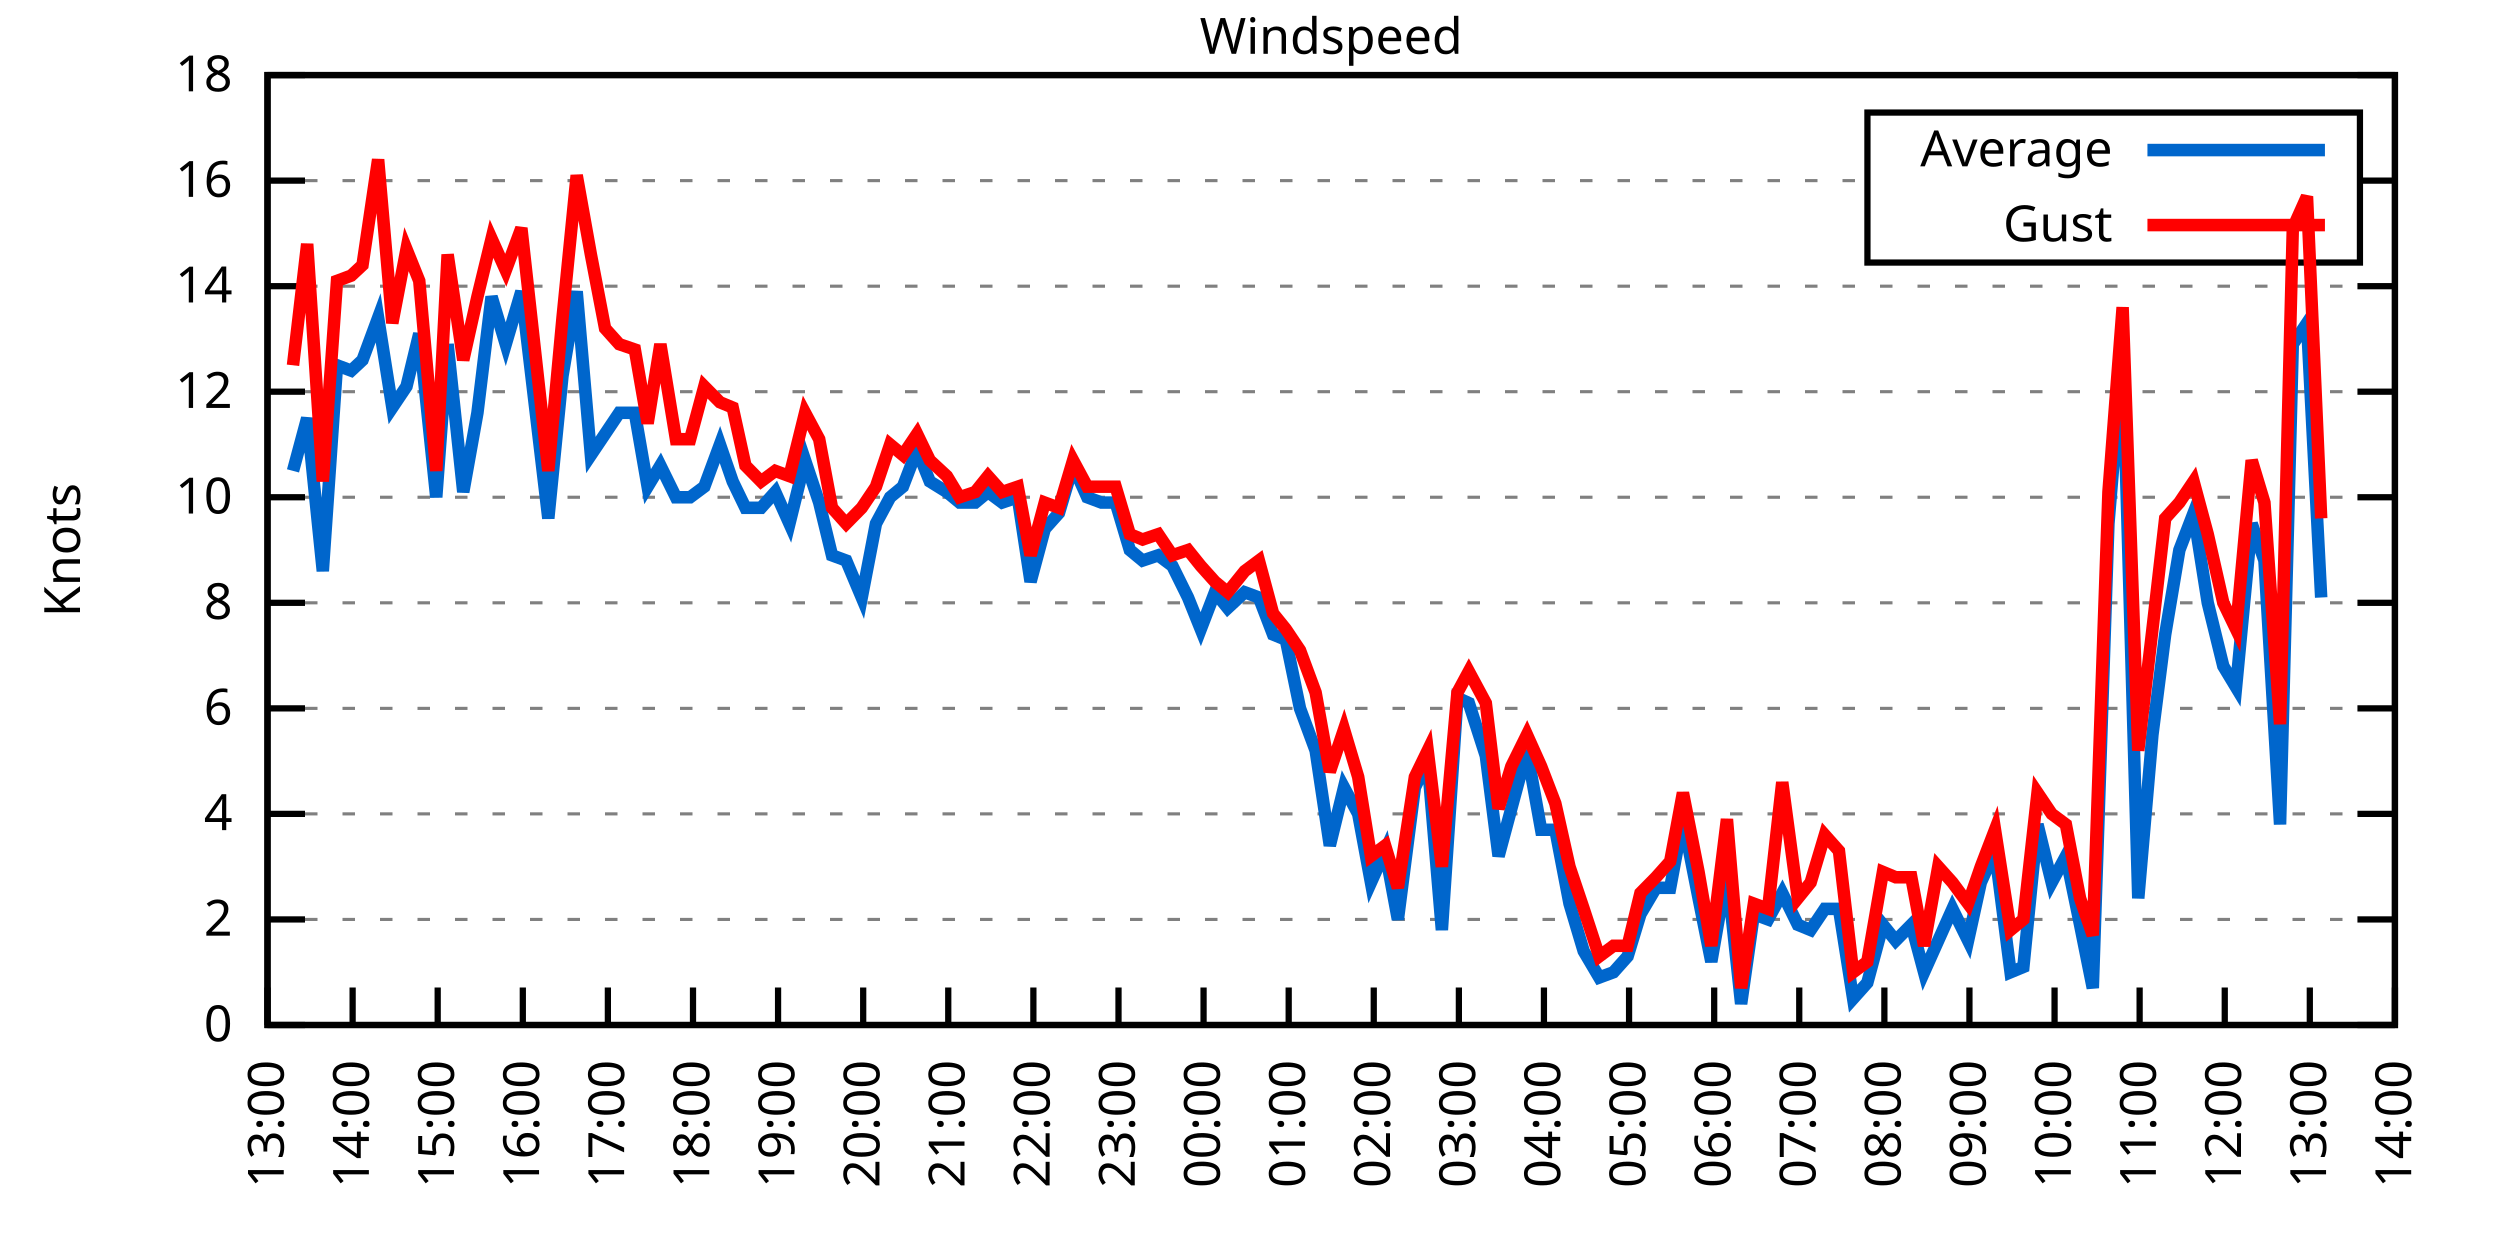
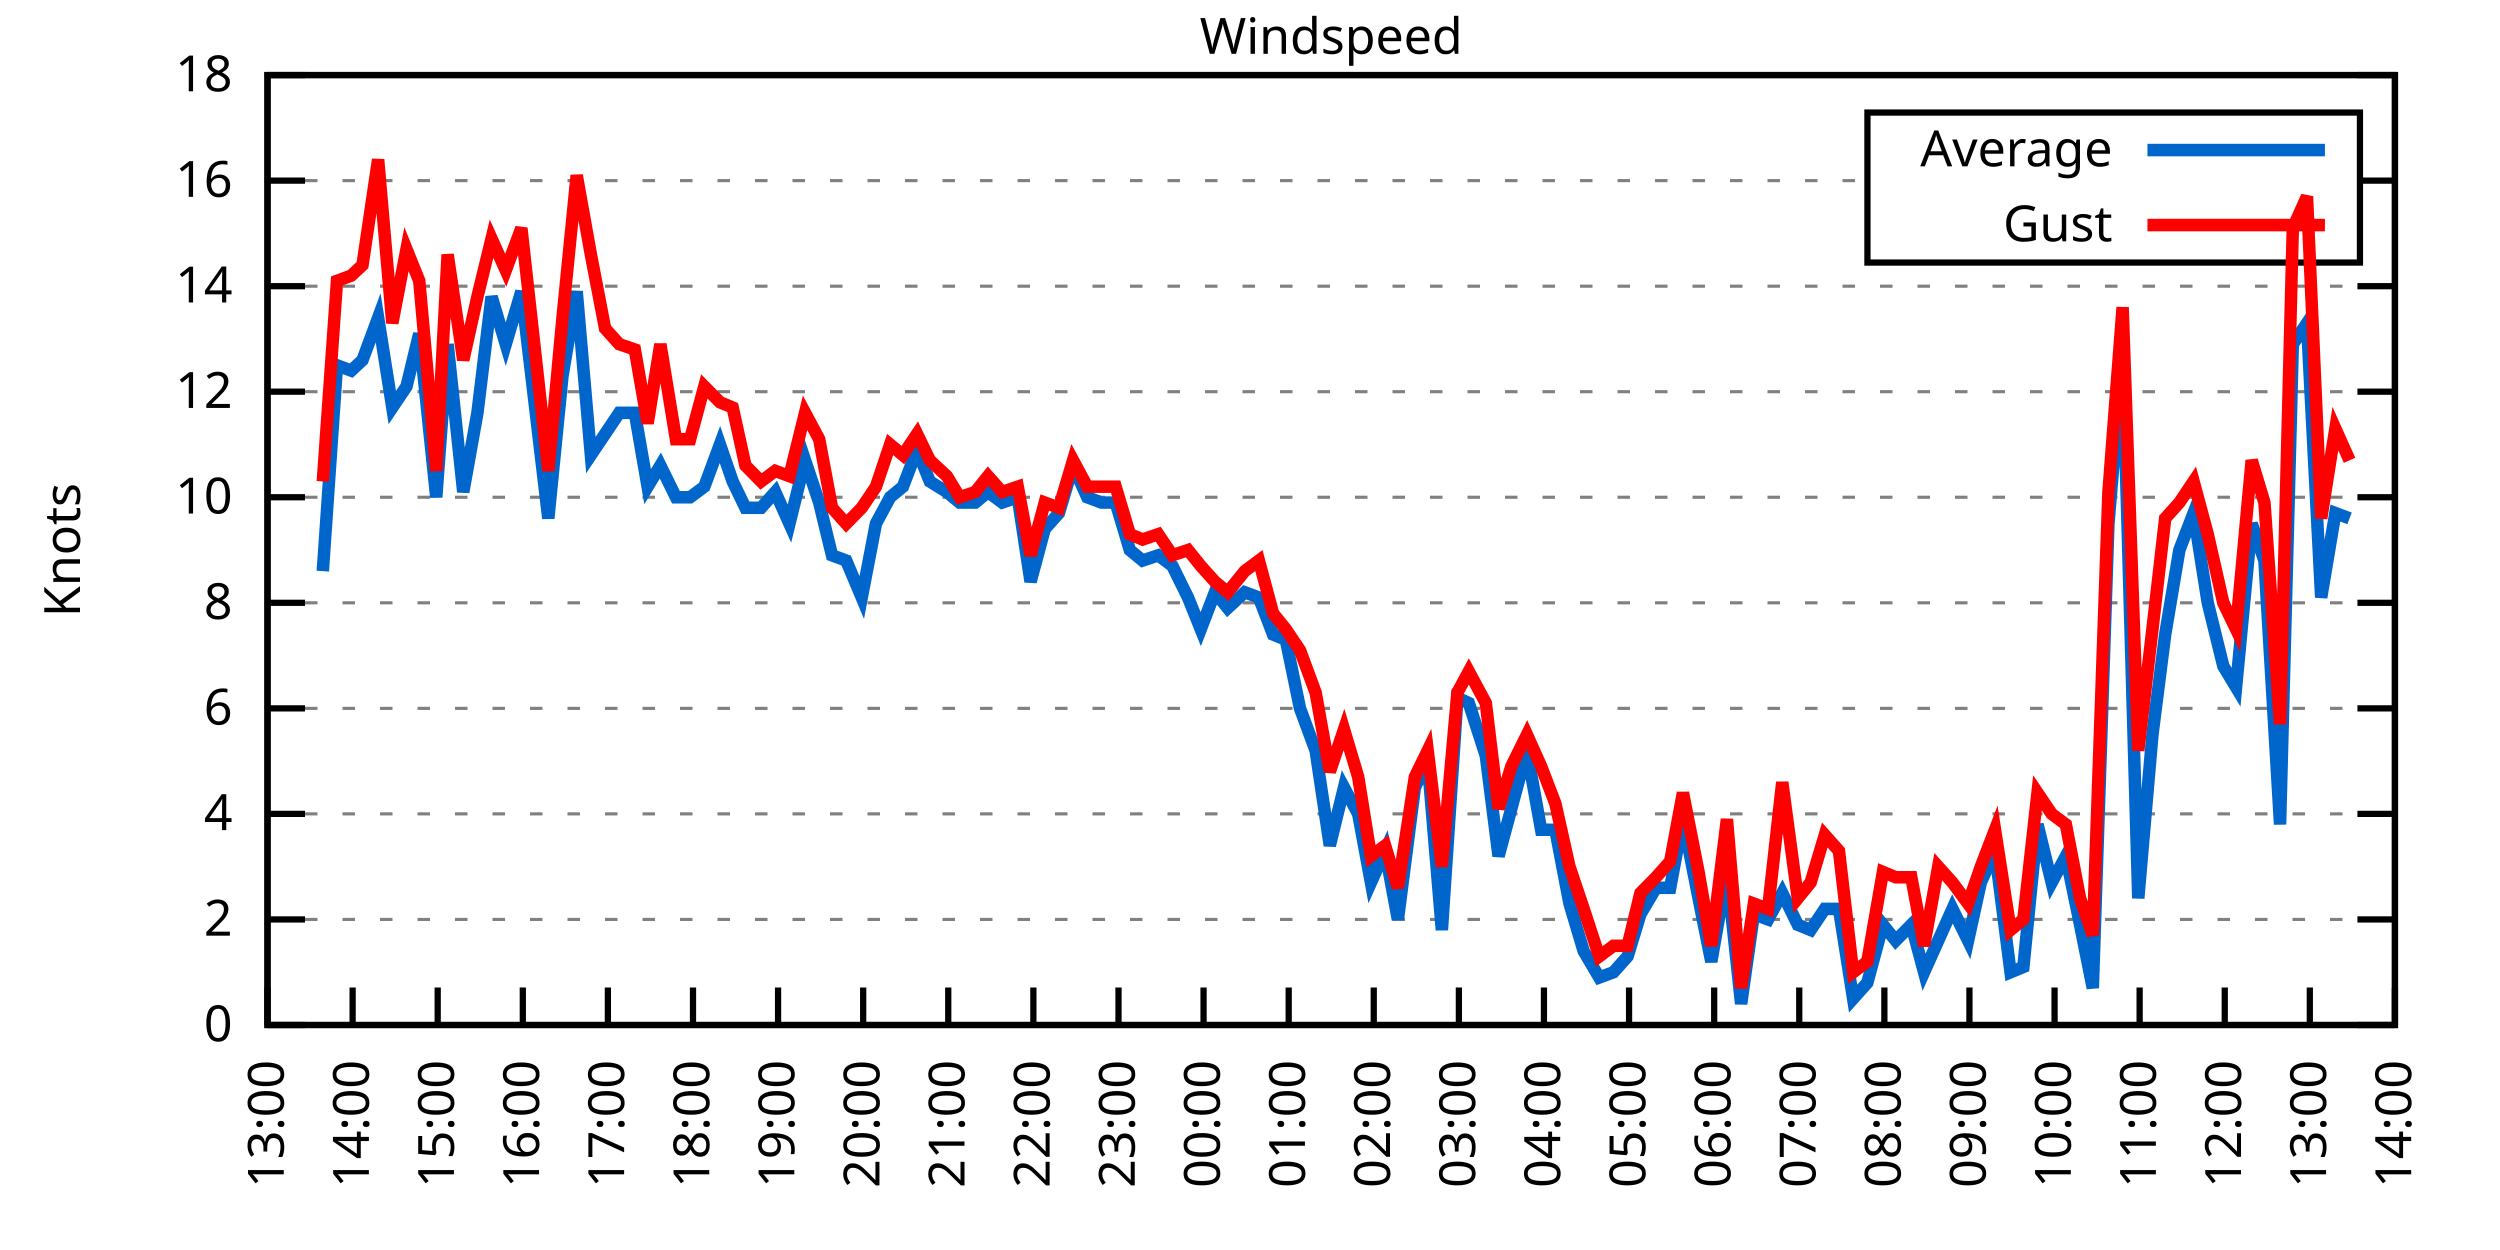
<svg xmlns="http://www.w3.org/2000/svg" xmlns:xlink="http://www.w3.org/1999/xlink" width="400" height="200" viewBox="0 0 400 200">
  <g id="gnuplot_canvas">
    <rect x="0" y="0" width="400" height="200" fill="none" />
    <defs>
      <circle id="gpDot" r="0.5" stroke-width="0.5" stroke="currentColor" />
      <path id="gpPt0" stroke-width="0.333" stroke="currentColor" d="M-1,0 h2 M0,-1 v2" />
      <path id="gpPt1" stroke-width="0.333" stroke="currentColor" d="M-1,-1 L1,1 M1,-1 L-1,1" />
      <path id="gpPt2" stroke-width="0.333" stroke="currentColor" d="M-1,0 L1,0 M0,-1 L0,1 M-1,-1 L1,1 M-1,1 L1,-1" />
      <rect id="gpPt3" stroke-width="0.333" stroke="currentColor" x="-1" y="-1" width="2" height="2" />
      <rect id="gpPt4" stroke-width="0.333" stroke="currentColor" fill="currentColor" x="-1" y="-1" width="2" height="2" />
      <circle id="gpPt5" stroke-width="0.333" stroke="currentColor" cx="0" cy="0" r="1" />
      <use xlink:href="#gpPt5" id="gpPt6" fill="currentColor" stroke="none" />
      <path id="gpPt7" stroke-width="0.333" stroke="currentColor" d="M0,-1.33 L-1.33,0.67 L1.33,0.67 z" />
      <use xlink:href="#gpPt7" id="gpPt8" fill="currentColor" stroke="none" />
      <use xlink:href="#gpPt7" id="gpPt9" stroke="currentColor" transform="rotate(180)" />
      <use xlink:href="#gpPt9" id="gpPt10" fill="currentColor" stroke="none" />
      <use xlink:href="#gpPt3" id="gpPt11" stroke="currentColor" transform="rotate(45)" />
      <use xlink:href="#gpPt11" id="gpPt12" fill="currentColor" stroke="none" />
      <path id="gpPt13" stroke-width="0.333" stroke="currentColor" d="M0,1.330 L1.265,0.411 L0.782,-1.067 L-0.782,-1.076 L-1.265,0.411 z" />
      <use xlink:href="#gpPt13" id="gpPt14" fill="currentColor" stroke="none" />
      <filter id="textbox" filterUnits="objectBoundingBox" x="0" y="0" height="1" width="1">
        <feFlood flood-color="white" flood-opacity="1" result="bgnd" />
        <feComposite in="SourceGraphic" in2="bgnd" operator="atop" />
      </filter>
      <filter id="greybox" filterUnits="objectBoundingBox" x="0" y="0" height="1" width="1">
        <feFlood flood-color="lightgrey" flood-opacity="1" result="grey" />
        <feComposite in="SourceGraphic" in2="grey" operator="atop" />
      </filter>
    </defs>
    <g fill="none" color="white" stroke="currentColor" stroke-width="1.00" stroke-linecap="butt" stroke-linejoin="miter">
</g>
    <g fill="none" color="black" stroke="currentColor" stroke-width="1.00" stroke-linecap="butt" stroke-linejoin="miter">
      <g stroke="none" shape-rendering="crispEdges">
        <polygon fill="rgb(255, 255, 255)" points="42.80,164.00 383.18,164.00 383.18,12.02 42.80,12.02 " />
      </g>
    </g>
    <g fill="none" color="black" stroke="currentColor" stroke-width="1.00" stroke-linecap="butt" stroke-linejoin="miter">
</g>
    <g fill="none" color="black" stroke="black" stroke-width="0.50" stroke-linecap="butt" stroke-linejoin="miter">
</g>
    <g fill="none" color="gray" stroke="currentColor" stroke-width="0.50" stroke-linecap="butt" stroke-linejoin="miter">
      <path stroke="gray" stroke-dasharray="2,4" class="gridline" d="M42.80,164.00 L383.19,164.00  " />
    </g>
    <g fill="none" color="gray" stroke="gray" stroke-width="1.00" stroke-linecap="butt" stroke-linejoin="miter">
</g>
    <g fill="none" color="black" stroke="currentColor" stroke-width="1.00" stroke-linecap="butt" stroke-linejoin="miter">
      <path stroke="black" d="M42.80,164.00 L48.80,164.00 M383.19,164.00 L377.19,164.00  " />
      <g transform="translate(37.20,166.60)" stroke="none" fill="black" font-family="Sans" font-size="8.00" text-anchor="end">
        <text>
          <tspan font-family="Sans"> 0</tspan>
        </text>
      </g>
    </g>
    <g fill="none" color="black" stroke="currentColor" stroke-width="1.00" stroke-linecap="butt" stroke-linejoin="miter">
</g>
    <g fill="none" color="black" stroke="black" stroke-width="0.50" stroke-linecap="butt" stroke-linejoin="miter">
</g>
    <g fill="none" color="gray" stroke="currentColor" stroke-width="0.50" stroke-linecap="butt" stroke-linejoin="miter">
      <path stroke="gray" stroke-dasharray="2,4" class="gridline" d="M42.80,147.11 L383.19,147.11  " />
    </g>
    <g fill="none" color="gray" stroke="gray" stroke-width="1.00" stroke-linecap="butt" stroke-linejoin="miter">
</g>
    <g fill="none" color="black" stroke="currentColor" stroke-width="1.00" stroke-linecap="butt" stroke-linejoin="miter">
      <path stroke="black" d="M42.80,147.11 L48.80,147.11 M383.19,147.11 L377.19,147.11  " />
      <g transform="translate(37.20,149.71)" stroke="none" fill="black" font-family="Sans" font-size="8.00" text-anchor="end">
        <text>
          <tspan font-family="Sans"> 2</tspan>
        </text>
      </g>
    </g>
    <g fill="none" color="black" stroke="currentColor" stroke-width="1.00" stroke-linecap="butt" stroke-linejoin="miter">
</g>
    <g fill="none" color="black" stroke="black" stroke-width="0.50" stroke-linecap="butt" stroke-linejoin="miter">
</g>
    <g fill="none" color="gray" stroke="currentColor" stroke-width="0.50" stroke-linecap="butt" stroke-linejoin="miter">
      <path stroke="gray" stroke-dasharray="2,4" class="gridline" d="M42.80,130.22 L383.19,130.22  " />
    </g>
    <g fill="none" color="gray" stroke="gray" stroke-width="1.00" stroke-linecap="butt" stroke-linejoin="miter">
</g>
    <g fill="none" color="black" stroke="currentColor" stroke-width="1.00" stroke-linecap="butt" stroke-linejoin="miter">
      <path stroke="black" d="M42.80,130.22 L48.80,130.22 M383.19,130.22 L377.19,130.22  " />
      <g transform="translate(37.20,132.82)" stroke="none" fill="black" font-family="Sans" font-size="8.00" text-anchor="end">
        <text>
          <tspan font-family="Sans"> 4</tspan>
        </text>
      </g>
    </g>
    <g fill="none" color="black" stroke="currentColor" stroke-width="1.00" stroke-linecap="butt" stroke-linejoin="miter">
</g>
    <g fill="none" color="black" stroke="black" stroke-width="0.50" stroke-linecap="butt" stroke-linejoin="miter">
</g>
    <g fill="none" color="gray" stroke="currentColor" stroke-width="0.50" stroke-linecap="butt" stroke-linejoin="miter">
      <path stroke="gray" stroke-dasharray="2,4" class="gridline" d="M42.80,113.34 L383.19,113.34  " />
    </g>
    <g fill="none" color="gray" stroke="gray" stroke-width="1.00" stroke-linecap="butt" stroke-linejoin="miter">
</g>
    <g fill="none" color="black" stroke="currentColor" stroke-width="1.00" stroke-linecap="butt" stroke-linejoin="miter">
      <path stroke="black" d="M42.80,113.34 L48.80,113.34 M383.19,113.34 L377.19,113.34  " />
      <g transform="translate(37.20,115.94)" stroke="none" fill="black" font-family="Sans" font-size="8.00" text-anchor="end">
        <text>
          <tspan font-family="Sans"> 6</tspan>
        </text>
      </g>
    </g>
    <g fill="none" color="black" stroke="currentColor" stroke-width="1.00" stroke-linecap="butt" stroke-linejoin="miter">
</g>
    <g fill="none" color="black" stroke="black" stroke-width="0.50" stroke-linecap="butt" stroke-linejoin="miter">
</g>
    <g fill="none" color="gray" stroke="currentColor" stroke-width="0.50" stroke-linecap="butt" stroke-linejoin="miter">
      <path stroke="gray" stroke-dasharray="2,4" class="gridline" d="M42.80,96.45 L383.19,96.45  " />
    </g>
    <g fill="none" color="gray" stroke="gray" stroke-width="1.00" stroke-linecap="butt" stroke-linejoin="miter">
</g>
    <g fill="none" color="black" stroke="currentColor" stroke-width="1.00" stroke-linecap="butt" stroke-linejoin="miter">
      <path stroke="black" d="M42.80,96.45 L48.80,96.45 M383.19,96.45 L377.19,96.45  " />
      <g transform="translate(37.20,99.05)" stroke="none" fill="black" font-family="Sans" font-size="8.00" text-anchor="end">
        <text>
          <tspan font-family="Sans"> 8</tspan>
        </text>
      </g>
    </g>
    <g fill="none" color="black" stroke="currentColor" stroke-width="1.00" stroke-linecap="butt" stroke-linejoin="miter">
</g>
    <g fill="none" color="black" stroke="black" stroke-width="0.50" stroke-linecap="butt" stroke-linejoin="miter">
</g>
    <g fill="none" color="gray" stroke="currentColor" stroke-width="0.50" stroke-linecap="butt" stroke-linejoin="miter">
      <path stroke="gray" stroke-dasharray="2,4" class="gridline" d="M42.80,79.56 L383.19,79.56  " />
    </g>
    <g fill="none" color="gray" stroke="gray" stroke-width="1.00" stroke-linecap="butt" stroke-linejoin="miter">
</g>
    <g fill="none" color="black" stroke="currentColor" stroke-width="1.00" stroke-linecap="butt" stroke-linejoin="miter">
      <path stroke="black" d="M42.80,79.56 L48.80,79.56 M383.19,79.56 L377.19,79.56  " />
      <g transform="translate(37.20,82.16)" stroke="none" fill="black" font-family="Sans" font-size="8.00" text-anchor="end">
        <text>
          <tspan font-family="Sans"> 10</tspan>
        </text>
      </g>
    </g>
    <g fill="none" color="black" stroke="currentColor" stroke-width="1.00" stroke-linecap="butt" stroke-linejoin="miter">
</g>
    <g fill="none" color="black" stroke="black" stroke-width="0.50" stroke-linecap="butt" stroke-linejoin="miter">
</g>
    <g fill="none" color="gray" stroke="currentColor" stroke-width="0.50" stroke-linecap="butt" stroke-linejoin="miter">
      <path stroke="gray" stroke-dasharray="2,4" class="gridline" d="M42.80,62.67 L383.19,62.67  " />
    </g>
    <g fill="none" color="gray" stroke="gray" stroke-width="1.00" stroke-linecap="butt" stroke-linejoin="miter">
</g>
    <g fill="none" color="black" stroke="currentColor" stroke-width="1.00" stroke-linecap="butt" stroke-linejoin="miter">
      <path stroke="black" d="M42.80,62.67 L48.80,62.67 M383.19,62.67 L377.19,62.67  " />
      <g transform="translate(37.20,65.27)" stroke="none" fill="black" font-family="Sans" font-size="8.00" text-anchor="end">
        <text>
          <tspan font-family="Sans"> 12</tspan>
        </text>
      </g>
    </g>
    <g fill="none" color="black" stroke="currentColor" stroke-width="1.00" stroke-linecap="butt" stroke-linejoin="miter">
</g>
    <g fill="none" color="black" stroke="black" stroke-width="0.50" stroke-linecap="butt" stroke-linejoin="miter">
</g>
    <g fill="none" color="gray" stroke="currentColor" stroke-width="0.50" stroke-linecap="butt" stroke-linejoin="miter">
      <path stroke="gray" stroke-dasharray="2,4" class="gridline" d="M42.80,45.79 L383.19,45.79  " />
    </g>
    <g fill="none" color="gray" stroke="gray" stroke-width="1.00" stroke-linecap="butt" stroke-linejoin="miter">
</g>
    <g fill="none" color="black" stroke="currentColor" stroke-width="1.00" stroke-linecap="butt" stroke-linejoin="miter">
      <path stroke="black" d="M42.80,45.79 L48.80,45.79 M383.19,45.79 L377.19,45.79  " />
      <g transform="translate(37.20,48.39)" stroke="none" fill="black" font-family="Sans" font-size="8.00" text-anchor="end">
        <text>
          <tspan font-family="Sans"> 14</tspan>
        </text>
      </g>
    </g>
    <g fill="none" color="black" stroke="currentColor" stroke-width="1.00" stroke-linecap="butt" stroke-linejoin="miter">
</g>
    <g fill="none" color="black" stroke="black" stroke-width="0.50" stroke-linecap="butt" stroke-linejoin="miter">
</g>
    <g fill="none" color="gray" stroke="currentColor" stroke-width="0.50" stroke-linecap="butt" stroke-linejoin="miter">
      <path stroke="gray" stroke-dasharray="2,4" class="gridline" d="M42.80,28.90 L298.79,28.90 M377.59,28.90 L383.19,28.90  " />
    </g>
    <g fill="none" color="gray" stroke="gray" stroke-width="1.00" stroke-linecap="butt" stroke-linejoin="miter">
</g>
    <g fill="none" color="black" stroke="currentColor" stroke-width="1.00" stroke-linecap="butt" stroke-linejoin="miter">
      <path stroke="black" d="M42.80,28.90 L48.80,28.90 M383.19,28.90 L377.19,28.90  " />
      <g transform="translate(37.20,31.50)" stroke="none" fill="black" font-family="Sans" font-size="8.00" text-anchor="end">
        <text>
          <tspan font-family="Sans"> 16</tspan>
        </text>
      </g>
    </g>
    <g fill="none" color="black" stroke="currentColor" stroke-width="1.00" stroke-linecap="butt" stroke-linejoin="miter">
</g>
    <g fill="none" color="black" stroke="black" stroke-width="0.50" stroke-linecap="butt" stroke-linejoin="miter">
</g>
    <g fill="none" color="gray" stroke="currentColor" stroke-width="0.50" stroke-linecap="butt" stroke-linejoin="miter">
      <path stroke="gray" stroke-dasharray="2,4" class="gridline" d="M42.80,12.01 L383.19,12.01  " />
    </g>
    <g fill="none" color="gray" stroke="gray" stroke-width="1.00" stroke-linecap="butt" stroke-linejoin="miter">
</g>
    <g fill="none" color="black" stroke="currentColor" stroke-width="1.00" stroke-linecap="butt" stroke-linejoin="miter">
      <path stroke="black" d="M42.80,12.01 L48.80,12.01 M383.19,12.01 L377.19,12.01  " />
      <g transform="translate(37.20,14.61)" stroke="none" fill="black" font-family="Sans" font-size="8.00" text-anchor="end">
        <text>
          <tspan font-family="Sans"> 18</tspan>
        </text>
      </g>
    </g>
    <g fill="none" color="black" stroke="currentColor" stroke-width="1.00" stroke-linecap="butt" stroke-linejoin="miter">
      <path stroke="black" d="M42.80,164.00 L42.80,158.00  " />
      <g transform="translate(45.40,169.60) rotate(270.00)" stroke="none" fill="black" font-family="Sans" font-size="8.00" text-anchor="end">
        <text>
          <tspan font-family="Sans">13:00</tspan>
        </text>
      </g>
    </g>
    <g fill="none" color="black" stroke="currentColor" stroke-width="1.00" stroke-linecap="butt" stroke-linejoin="miter">
      <path stroke="black" d="M56.42,164.00 L56.42,158.00  " />
      <g transform="translate(59.02,169.60) rotate(270.00)" stroke="none" fill="black" font-family="Sans" font-size="8.00" text-anchor="end">
        <text>
          <tspan font-family="Sans">14:00</tspan>
        </text>
      </g>
    </g>
    <g fill="none" color="black" stroke="currentColor" stroke-width="1.00" stroke-linecap="butt" stroke-linejoin="miter">
      <path stroke="black" d="M70.03,164.00 L70.03,158.00  " />
      <g transform="translate(72.63,169.60) rotate(270.00)" stroke="none" fill="black" font-family="Sans" font-size="8.00" text-anchor="end">
        <text>
          <tspan font-family="Sans">15:00</tspan>
        </text>
      </g>
    </g>
    <g fill="none" color="black" stroke="currentColor" stroke-width="1.00" stroke-linecap="butt" stroke-linejoin="miter">
      <path stroke="black" d="M83.65,164.00 L83.65,158.00  " />
      <g transform="translate(86.25,169.60) rotate(270.00)" stroke="none" fill="black" font-family="Sans" font-size="8.00" text-anchor="end">
        <text>
          <tspan font-family="Sans">16:00</tspan>
        </text>
      </g>
    </g>
    <g fill="none" color="black" stroke="currentColor" stroke-width="1.00" stroke-linecap="butt" stroke-linejoin="miter">
      <path stroke="black" d="M97.26,164.00 L97.26,158.00  " />
      <g transform="translate(99.86,169.60) rotate(270.00)" stroke="none" fill="black" font-family="Sans" font-size="8.00" text-anchor="end">
        <text>
          <tspan font-family="Sans">17:00</tspan>
        </text>
      </g>
    </g>
    <g fill="none" color="black" stroke="currentColor" stroke-width="1.00" stroke-linecap="butt" stroke-linejoin="miter">
      <path stroke="black" d="M110.88,164.00 L110.88,158.00  " />
      <g transform="translate(113.48,169.60) rotate(270.00)" stroke="none" fill="black" font-family="Sans" font-size="8.00" text-anchor="end">
        <text>
          <tspan font-family="Sans">18:00</tspan>
        </text>
      </g>
    </g>
    <g fill="none" color="black" stroke="currentColor" stroke-width="1.00" stroke-linecap="butt" stroke-linejoin="miter">
      <path stroke="black" d="M124.49,164.00 L124.49,158.00  " />
      <g transform="translate(127.09,169.60) rotate(270.00)" stroke="none" fill="black" font-family="Sans" font-size="8.00" text-anchor="end">
        <text>
          <tspan font-family="Sans">19:00</tspan>
        </text>
      </g>
    </g>
    <g fill="none" color="black" stroke="currentColor" stroke-width="1.00" stroke-linecap="butt" stroke-linejoin="miter">
      <path stroke="black" d="M138.11,164.00 L138.11,158.00  " />
      <g transform="translate(140.71,169.60) rotate(270.00)" stroke="none" fill="black" font-family="Sans" font-size="8.00" text-anchor="end">
        <text>
          <tspan font-family="Sans">20:00</tspan>
        </text>
      </g>
    </g>
    <g fill="none" color="black" stroke="currentColor" stroke-width="1.00" stroke-linecap="butt" stroke-linejoin="miter">
      <path stroke="black" d="M151.72,164.00 L151.72,158.00  " />
      <g transform="translate(154.32,169.60) rotate(270.00)" stroke="none" fill="black" font-family="Sans" font-size="8.00" text-anchor="end">
        <text>
          <tspan font-family="Sans">21:00</tspan>
        </text>
      </g>
    </g>
    <g fill="none" color="black" stroke="currentColor" stroke-width="1.00" stroke-linecap="butt" stroke-linejoin="miter">
      <path stroke="black" d="M165.34,164.00 L165.34,158.00  " />
      <g transform="translate(167.94,169.60) rotate(270.00)" stroke="none" fill="black" font-family="Sans" font-size="8.00" text-anchor="end">
        <text>
          <tspan font-family="Sans">22:00</tspan>
        </text>
      </g>
    </g>
    <g fill="none" color="black" stroke="currentColor" stroke-width="1.00" stroke-linecap="butt" stroke-linejoin="miter">
      <path stroke="black" d="M178.96,164.00 L178.96,158.00  " />
      <g transform="translate(181.56,169.60) rotate(270.00)" stroke="none" fill="black" font-family="Sans" font-size="8.00" text-anchor="end">
        <text>
          <tspan font-family="Sans">23:00</tspan>
        </text>
      </g>
    </g>
    <g fill="none" color="black" stroke="currentColor" stroke-width="1.00" stroke-linecap="butt" stroke-linejoin="miter">
      <path stroke="black" d="M192.57,164.00 L192.57,158.00  " />
      <g transform="translate(195.17,169.60) rotate(270.00)" stroke="none" fill="black" font-family="Sans" font-size="8.00" text-anchor="end">
        <text>
          <tspan font-family="Sans">00:00</tspan>
        </text>
      </g>
    </g>
    <g fill="none" color="black" stroke="currentColor" stroke-width="1.00" stroke-linecap="butt" stroke-linejoin="miter">
      <path stroke="black" d="M206.19,164.00 L206.19,158.00  " />
      <g transform="translate(208.79,169.60) rotate(270.00)" stroke="none" fill="black" font-family="Sans" font-size="8.00" text-anchor="end">
        <text>
          <tspan font-family="Sans">01:00</tspan>
        </text>
      </g>
    </g>
    <g fill="none" color="black" stroke="currentColor" stroke-width="1.00" stroke-linecap="butt" stroke-linejoin="miter">
      <path stroke="black" d="M219.80,164.00 L219.80,158.00  " />
      <g transform="translate(222.40,169.60) rotate(270.00)" stroke="none" fill="black" font-family="Sans" font-size="8.00" text-anchor="end">
        <text>
          <tspan font-family="Sans">02:00</tspan>
        </text>
      </g>
    </g>
    <g fill="none" color="black" stroke="currentColor" stroke-width="1.00" stroke-linecap="butt" stroke-linejoin="miter">
      <path stroke="black" d="M233.42,164.00 L233.42,158.00  " />
      <g transform="translate(236.02,169.60) rotate(270.00)" stroke="none" fill="black" font-family="Sans" font-size="8.00" text-anchor="end">
        <text>
          <tspan font-family="Sans">03:00</tspan>
        </text>
      </g>
    </g>
    <g fill="none" color="black" stroke="currentColor" stroke-width="1.00" stroke-linecap="butt" stroke-linejoin="miter">
      <path stroke="black" d="M247.03,164.00 L247.03,158.00  " />
      <g transform="translate(249.63,169.60) rotate(270.00)" stroke="none" fill="black" font-family="Sans" font-size="8.00" text-anchor="end">
        <text>
          <tspan font-family="Sans">04:00</tspan>
        </text>
      </g>
    </g>
    <g fill="none" color="black" stroke="currentColor" stroke-width="1.00" stroke-linecap="butt" stroke-linejoin="miter">
      <path stroke="black" d="M260.65,164.00 L260.65,158.00  " />
      <g transform="translate(263.25,169.60) rotate(270.00)" stroke="none" fill="black" font-family="Sans" font-size="8.00" text-anchor="end">
        <text>
          <tspan font-family="Sans">05:00</tspan>
        </text>
      </g>
    </g>
    <g fill="none" color="black" stroke="currentColor" stroke-width="1.00" stroke-linecap="butt" stroke-linejoin="miter">
      <path stroke="black" d="M274.27,164.00 L274.27,158.00  " />
      <g transform="translate(276.87,169.60) rotate(270.00)" stroke="none" fill="black" font-family="Sans" font-size="8.00" text-anchor="end">
        <text>
          <tspan font-family="Sans">06:00</tspan>
        </text>
      </g>
    </g>
    <g fill="none" color="black" stroke="currentColor" stroke-width="1.00" stroke-linecap="butt" stroke-linejoin="miter">
      <path stroke="black" d="M287.88,164.00 L287.88,158.00  " />
      <g transform="translate(290.48,169.60) rotate(270.00)" stroke="none" fill="black" font-family="Sans" font-size="8.00" text-anchor="end">
        <text>
          <tspan font-family="Sans">07:00</tspan>
        </text>
      </g>
    </g>
    <g fill="none" color="black" stroke="currentColor" stroke-width="1.00" stroke-linecap="butt" stroke-linejoin="miter">
      <path stroke="black" d="M301.50,164.00 L301.50,158.00  " />
      <g transform="translate(304.10,169.60) rotate(270.00)" stroke="none" fill="black" font-family="Sans" font-size="8.00" text-anchor="end">
        <text>
          <tspan font-family="Sans">08:00</tspan>
        </text>
      </g>
    </g>
    <g fill="none" color="black" stroke="currentColor" stroke-width="1.00" stroke-linecap="butt" stroke-linejoin="miter">
      <path stroke="black" d="M315.11,164.00 L315.11,158.00  " />
      <g transform="translate(317.71,169.60) rotate(270.00)" stroke="none" fill="black" font-family="Sans" font-size="8.00" text-anchor="end">
        <text>
          <tspan font-family="Sans">09:00</tspan>
        </text>
      </g>
    </g>
    <g fill="none" color="black" stroke="currentColor" stroke-width="1.00" stroke-linecap="butt" stroke-linejoin="miter">
      <path stroke="black" d="M328.73,164.00 L328.73,158.00  " />
      <g transform="translate(331.33,169.60) rotate(270.00)" stroke="none" fill="black" font-family="Sans" font-size="8.00" text-anchor="end">
        <text>
          <tspan font-family="Sans">10:00</tspan>
        </text>
      </g>
    </g>
    <g fill="none" color="black" stroke="currentColor" stroke-width="1.00" stroke-linecap="butt" stroke-linejoin="miter">
      <path stroke="black" d="M342.34,164.00 L342.34,158.00  " />
      <g transform="translate(344.94,169.60) rotate(270.00)" stroke="none" fill="black" font-family="Sans" font-size="8.00" text-anchor="end">
        <text>
          <tspan font-family="Sans">11:00</tspan>
        </text>
      </g>
    </g>
    <g fill="none" color="black" stroke="currentColor" stroke-width="1.00" stroke-linecap="butt" stroke-linejoin="miter">
      <path stroke="black" d="M355.96,164.00 L355.96,158.00  " />
      <g transform="translate(358.56,169.60) rotate(270.00)" stroke="none" fill="black" font-family="Sans" font-size="8.00" text-anchor="end">
        <text>
          <tspan font-family="Sans">12:00</tspan>
        </text>
      </g>
    </g>
    <g fill="none" color="black" stroke="currentColor" stroke-width="1.00" stroke-linecap="butt" stroke-linejoin="miter">
      <path stroke="black" d="M369.57,164.00 L369.57,158.00  " />
      <g transform="translate(372.17,169.60) rotate(270.00)" stroke="none" fill="black" font-family="Sans" font-size="8.00" text-anchor="end">
        <text>
          <tspan font-family="Sans">13:00</tspan>
        </text>
      </g>
    </g>
    <g fill="none" color="black" stroke="currentColor" stroke-width="1.00" stroke-linecap="butt" stroke-linejoin="miter">
      <path stroke="black" d="M383.19,164.00 L383.19,158.00  " />
      <g transform="translate(385.79,169.60) rotate(270.00)" stroke="none" fill="black" font-family="Sans" font-size="8.00" text-anchor="end">
        <text>
          <tspan font-family="Sans">14:00</tspan>
        </text>
      </g>
    </g>
    <g fill="none" color="black" stroke="currentColor" stroke-width="1.00" stroke-linecap="butt" stroke-linejoin="miter">
</g>
    <g fill="none" color="black" stroke="currentColor" stroke-width="1.00" stroke-linecap="butt" stroke-linejoin="miter">
      <path stroke="black" d="M42.80,12.01 L42.80,164.00 L383.19,164.00 L383.19,12.01 L42.80,12.01 Z  " />
    </g>
    <g fill="none" color="black" stroke="currentColor" stroke-width="1.00" stroke-linecap="butt" stroke-linejoin="miter">
</g>
    <g fill="none" color="black" stroke="currentColor" stroke-width="1.00" stroke-linecap="butt" stroke-linejoin="miter">
      <path stroke="black" d="M298.79,42.01 L298.79,18.01 L377.59,18.01 L377.59,42.01 L298.79,42.01 Z  " />
    </g>
    <g id="Windspeed_plot_1">
      <g fill="none" color="white" stroke="black" stroke-width="2.00" stroke-linecap="butt" stroke-linejoin="miter">
</g>
      <g fill="none" color="black" stroke="currentColor" stroke-width="2.00" stroke-linecap="butt" stroke-linejoin="miter">
        <g transform="translate(337.99,26.61)" stroke="none" fill="black" font-family="Sans" font-size="8.00" text-anchor="end">
          <text>
            <tspan font-family="Sans">Average</tspan>
          </text>
        </g>
      </g>
      <g fill="none" color="black" stroke="currentColor" stroke-width="2.00" stroke-linecap="butt" stroke-linejoin="miter">
-         <path stroke="rgb(  0, 102, 204)" d="M343.59,24.01 L371.99,24.01 M46.88,75.34 L49.15,66.90 L51.65,91.38 L53.92,58.45 L56.19,59.30 L58.00,57.61   L60.50,50.85 L62.77,65.21 L65.04,61.83 L67.08,53.39 L69.80,79.56 L71.62,55.07 L74.12,78.72 L76.39,66.05   L78.65,47.47 L80.92,55.07 L83.42,46.63 L87.73,82.94 L90.00,60.14 L92.27,46.63 L94.54,72.81 L96.81,69.43   L99.08,66.05 L101.57,66.05 L103.62,77.87 L105.66,74.49 L108.15,79.56 L110.42,79.56 L112.69,77.87 L115.19,71.12   L117.23,77.03 L119.27,81.25 L121.77,81.25 L124.04,78.72 L126.31,83.78 L128.81,73.65 L131.07,80.41 L133.12,88.85   L135.39,89.69 L137.88,95.60 L140.15,83.78 L142.42,79.56 L144.46,77.87 L146.73,71.96 L148.77,77.03 L151.50,78.72   L153.54,80.41 L156.04,80.41 L158.08,78.72 L160.35,80.41 L162.84,79.56 L164.89,93.07 L167.16,84.63 L169.43,82.09   L171.69,74.49 L173.96,79.56 L176.23,80.41 L178.50,80.41 L180.77,88.00 L182.81,89.69 L185.31,88.85 L187.58,90.54   L190.08,95.60 L192.12,100.67 L194.39,94.76 L196.43,97.29 L199.15,94.76 L201.42,95.60 L203.69,101.52 L205.73,102.36   L208.00,113.34 L210.50,120.09 L212.77,135.29 L215.04,126.00 L217.31,130.22 L219.35,141.20 L221.62,136.14 L223.66,147.11   L226.38,126.00 L228.43,121.78 L230.70,148.80 L233.19,111.65 L235.01,112.49 L237.73,120.94 L239.77,136.98 L241.81,129.38   L244.31,120.09 L246.58,132.76 L248.85,132.76 L251.12,144.58 L253.39,152.18 L255.88,156.40 L258.15,155.56 L260.42,153.02   L262.47,146.27 L264.96,142.05 L267.23,142.05 L269.27,131.07 L271.77,143.73 L273.81,153.87 L276.31,139.51 L278.58,160.62   L280.62,146.27 L282.89,147.11 L285.16,142.89 L287.65,147.96 L289.70,148.80 L291.97,145.42 L294.23,145.42 L296.50,159.78   L298.77,157.24 L301.27,147.96 L303.31,150.49 L305.81,147.96 L307.85,155.56 L310.12,150.49 L312.39,145.42 L314.89,150.49   L316.93,141.20 L319.20,136.14 L321.69,155.56 L323.74,154.71 L326.00,131.91 L328.27,141.20 L330.54,136.98 L332.81,147.96   L334.85,158.09 L337.35,83.78 L339.62,56.76 L342.12,143.73 L344.39,117.56 L346.43,101.52 L348.70,88.00 L350.97,82.09   L353.24,96.45 L355.73,106.58 L357.77,109.96 L360.27,83.78 L362.31,89.69 L364.81,131.91 L366.85,55.07 L369.12,51.70   L371.39,95.60  " />
+         <path stroke="rgb(  0, 102, 204)" d="M343.59,24.01 L371.99,24.01 M51.65,91.38 L53.92,58.45 L56.19,59.30 L58.00,57.61 L60.50,50.85 L62.77,65.21   L65.04,61.83 L67.08,53.39 L69.80,79.56 L71.62,55.07 L74.12,78.72 L76.39,66.05 L78.65,47.47 L80.92,55.07   L83.42,46.63 L87.73,82.94 L90.00,60.14 L92.27,46.63 L94.54,72.81 L96.81,69.43 L99.08,66.05 L101.57,66.05   L103.62,77.87 L105.66,74.49 L108.15,79.56 L110.42,79.56 L112.69,77.87 L115.19,71.12 L117.23,77.03 L119.27,81.25   L121.77,81.25 L124.04,78.72 L126.31,83.78 L128.81,73.65 L131.07,80.41 L133.12,88.85 L135.39,89.69 L137.88,95.60   L140.15,83.78 L142.42,79.56 L144.46,77.87 L146.73,71.96 L148.77,77.03 L151.50,78.72 L153.54,80.41 L156.04,80.41   L158.08,78.72 L160.35,80.41 L162.84,79.56 L164.89,93.07 L167.16,84.63 L169.43,82.09 L171.69,74.49 L173.96,79.56   L176.23,80.41 L178.50,80.41 L180.77,88.00 L182.81,89.69 L185.31,88.85 L187.58,90.54 L190.08,95.60 L192.12,100.67   L194.39,94.76 L196.43,97.29 L199.15,94.76 L201.42,95.60 L203.69,101.52 L205.73,102.36 L208.00,113.34 L210.50,120.09   L212.77,135.29 L215.04,126.00 L217.31,130.22 L219.35,141.20 L221.62,136.14 L223.66,147.11 L226.38,126.00 L228.43,121.78   L230.70,148.80 L233.19,111.65 L235.01,112.49 L237.73,120.94 L239.77,136.98 L241.81,129.38 L244.31,120.09 L246.58,132.76   L248.85,132.76 L251.12,144.58 L253.39,152.18 L255.88,156.40 L258.15,155.56 L260.42,153.02 L262.47,146.27 L264.96,142.05   L267.23,142.05 L269.27,131.07 L271.77,143.73 L273.81,153.87 L276.31,139.51 L278.58,160.62 L280.62,146.27 L282.89,147.11   L285.16,142.89 L287.65,147.96 L289.70,148.80 L291.97,145.42 L294.23,145.42 L296.50,159.78 L298.77,157.24 L301.27,147.96   L303.31,150.49 L305.81,147.96 L307.85,155.56 L310.12,150.49 L312.39,145.42 L314.89,150.49 L316.93,141.20 L319.20,136.14   L321.69,155.56 L323.74,154.71 L326.00,131.91 L328.27,141.20 L330.54,136.98 L332.81,147.96 L334.85,158.09 L337.35,83.78   L339.62,56.76 L342.12,143.73 L344.39,117.56 L346.43,101.52 L348.70,88.00 L350.97,82.09 L353.24,96.45 L355.73,106.58   L357.77,109.96 L360.27,83.78 L362.31,89.69 L364.81,131.91 L366.85,55.07 L369.12,51.70 L371.39,95.60 L373.66,82.09   L375.93,82.94  " />
      </g>
    </g>
    <g id="Windspeed_plot_2">
      <g fill="none" color="black" stroke="currentColor" stroke-width="2.00" stroke-linecap="butt" stroke-linejoin="miter">
        <g transform="translate(337.99,38.61)" stroke="none" fill="black" font-family="Sans" font-size="8.00" text-anchor="end">
          <text>
            <tspan font-family="Sans">Gust</tspan>
          </text>
        </g>
      </g>
      <g fill="none" color="black" stroke="currentColor" stroke-width="2.00" stroke-linecap="butt" stroke-linejoin="miter">
-         <path stroke="rgb(255,   0,   0)" d="M343.59,36.01 L371.99,36.01 M46.88,58.45 L49.15,39.03 L51.65,77.03 L53.92,44.94 L56.19,44.10 L58.00,42.41   L60.50,25.52 L62.77,51.70 L65.04,39.87 L67.08,44.94 L69.80,75.34 L71.62,40.72 L74.12,57.61 L76.39,47.47   L78.65,38.19 L80.92,43.25 L83.42,36.50 L87.73,75.34 L90.00,50.85 L92.27,28.05 L94.54,40.72 L96.81,52.54   L99.08,55.07 L101.57,55.92 L103.62,67.74 L105.66,55.07 L108.15,70.27 L110.42,70.27 L112.69,61.83 L115.19,64.36   L117.23,65.21 L119.27,74.49 L121.77,77.03 L124.04,75.34 L126.31,76.18 L128.81,66.05 L131.07,70.27 L133.12,81.25   L135.39,83.78 L137.88,81.25 L140.15,77.87 L142.42,71.12 L144.46,72.81 L146.73,69.43 L148.77,73.65 L151.50,76.18   L153.54,79.56 L156.04,78.72 L158.08,76.18 L160.35,78.72 L162.84,77.87 L164.89,88.85 L167.16,80.41 L169.43,81.25   L171.69,73.65 L173.96,77.87 L176.23,77.87 L178.50,77.87 L180.77,85.47 L182.81,86.32 L185.31,85.47 L187.58,88.85   L190.08,88.00 L192.12,90.54 L194.39,93.07 L196.43,94.76 L199.15,91.38 L201.42,89.69 L203.69,98.14 L205.73,100.67   L208.00,104.05 L210.50,110.80 L212.77,123.47 L215.04,116.71 L217.31,124.31 L219.35,136.98 L221.62,135.29 L223.66,142.05   L226.38,124.31 L228.43,120.09 L230.70,138.67 L233.19,110.80 L235.01,107.43 L237.73,112.49 L239.77,129.38 L241.81,122.62   L244.31,117.56 L246.58,122.62 L248.85,128.54 L251.12,138.67 L253.39,145.42 L255.88,153.02 L258.15,151.33 L260.42,151.33   L262.47,142.89 L264.96,140.36 L267.23,137.82 L269.27,126.85 L271.77,139.51 L273.81,151.33 L276.31,131.07 L278.58,158.09   L280.62,144.58 L282.89,145.42 L285.16,125.16 L287.65,143.73 L289.70,141.20 L291.97,133.60 L294.23,136.14 L296.50,155.56   L298.77,153.87 L301.27,139.51 L303.31,140.36 L305.81,140.36 L307.85,151.33 L310.12,138.67 L312.39,141.20 L314.89,144.58   L316.93,138.67 L319.20,132.76 L321.69,148.80 L323.74,147.11 L326.00,126.85 L328.27,130.22 L330.54,131.91 L332.81,143.73   L334.85,149.65 L337.35,78.72 L339.62,49.16 L342.12,120.09 L344.39,100.67 L346.43,82.94 L348.70,80.41 L350.97,77.03   L353.24,85.47 L355.73,96.45 L357.77,100.67 L360.27,73.65 L362.31,80.41 L364.81,115.87 L366.85,36.50 L369.12,31.43   L371.39,82.94  " />
+         <path stroke="rgb(255,   0,   0)" d="M343.59,36.01 L371.99,36.01 M51.65,77.03 L53.92,44.94 L56.19,44.10 L58.00,42.41 L60.50,25.52 L62.77,51.70   L65.04,39.87 L67.08,44.94 L69.80,75.34 L71.62,40.72 L74.12,57.61 L76.39,47.47 L78.65,38.19 L80.92,43.25   L83.42,36.50 L87.73,75.34 L90.00,50.85 L92.27,28.05 L94.54,40.72 L96.81,52.54 L99.08,55.07 L101.57,55.92   L103.62,67.74 L105.66,55.07 L108.15,70.27 L110.42,70.27 L112.69,61.83 L115.19,64.36 L117.23,65.21 L119.27,74.49   L121.77,77.03 L124.04,75.34 L126.31,76.18 L128.81,66.05 L131.07,70.27 L133.12,81.25 L135.39,83.78 L137.88,81.25   L140.15,77.87 L142.42,71.12 L144.46,72.81 L146.73,69.43 L148.77,73.65 L151.50,76.18 L153.54,79.56 L156.04,78.72   L158.08,76.18 L160.35,78.72 L162.84,77.87 L164.89,88.85 L167.16,80.41 L169.43,81.25 L171.69,73.65 L173.96,77.87   L176.23,77.87 L178.50,77.87 L180.77,85.47 L182.81,86.32 L185.31,85.47 L187.58,88.85 L190.08,88.00 L192.12,90.54   L194.39,93.07 L196.43,94.76 L199.15,91.38 L201.42,89.69 L203.69,98.14 L205.73,100.67 L208.00,104.05 L210.50,110.80   L212.77,123.47 L215.04,116.71 L217.31,124.31 L219.35,136.98 L221.62,135.29 L223.66,142.05 L226.38,124.31 L228.43,120.09   L230.70,138.67 L233.19,110.80 L235.01,107.43 L237.73,112.49 L239.77,129.38 L241.81,122.62 L244.31,117.56 L246.58,122.62   L248.85,128.54 L251.12,138.67 L253.39,145.42 L255.88,153.02 L258.15,151.33 L260.42,151.33 L262.47,142.89 L264.96,140.36   L267.23,137.82 L269.27,126.85 L271.77,139.51 L273.81,151.33 L276.31,131.07 L278.58,158.09 L280.62,144.58 L282.89,145.42   L285.16,125.16 L287.65,143.73 L289.70,141.20 L291.97,133.60 L294.23,136.14 L296.50,155.56 L298.77,153.87 L301.27,139.51   L303.31,140.36 L305.81,140.36 L307.85,151.33 L310.12,138.67 L312.39,141.20 L314.89,144.58 L316.93,138.67 L319.20,132.76   L321.69,148.80 L323.74,147.11 L326.00,126.85 L328.27,130.22 L330.54,131.91 L332.81,143.73 L334.85,149.65 L337.35,78.72   L339.62,49.16 L342.12,120.09 L344.39,100.67 L346.43,82.94 L348.70,80.41 L350.97,77.03 L353.24,85.47 L355.73,96.45   L357.77,100.67 L360.27,73.65 L362.31,80.41 L364.81,115.87 L366.85,36.50 L369.12,31.43 L371.39,82.94 L373.66,68.58   L375.93,73.65  " />
      </g>
    </g>
    <g fill="none" color="black" stroke="currentColor" stroke-width="2.00" stroke-linecap="butt" stroke-linejoin="miter">
</g>
    <g fill="none" color="black" stroke="black" stroke-width="1.00" stroke-linecap="butt" stroke-linejoin="miter">
</g>
    <g fill="none" color="black" stroke="currentColor" stroke-width="1.00" stroke-linecap="butt" stroke-linejoin="miter">
      <path stroke="black" d="M42.80,12.01 L42.80,164.00 L383.19,164.00 L383.19,12.01 L42.80,12.01 Z  " />
      <g transform="translate(12.80,88.01) rotate(270.00)" stroke="none" fill="black" font-family="Sans" font-size="8.00" text-anchor="middle">
        <text>
          <tspan font-family="Sans">Knots</tspan>
        </text>
      </g>
    </g>
    <g fill="none" color="black" stroke="currentColor" stroke-width="1.00" stroke-linecap="butt" stroke-linejoin="miter">
</g>
    <g fill="none" color="black" stroke="currentColor" stroke-width="1.00" stroke-linecap="butt" stroke-linejoin="miter">
      <g transform="translate(212.99,8.61)" stroke="none" fill="black" font-family="Sans" font-size="8.00" text-anchor="middle">
        <text>
          <tspan font-family="Sans">Windspeed</tspan>
        </text>
      </g>
    </g>
    <g fill="none" color="black" stroke="currentColor" stroke-width="1.00" stroke-linecap="butt" stroke-linejoin="miter">
</g>
  </g>
</svg>
